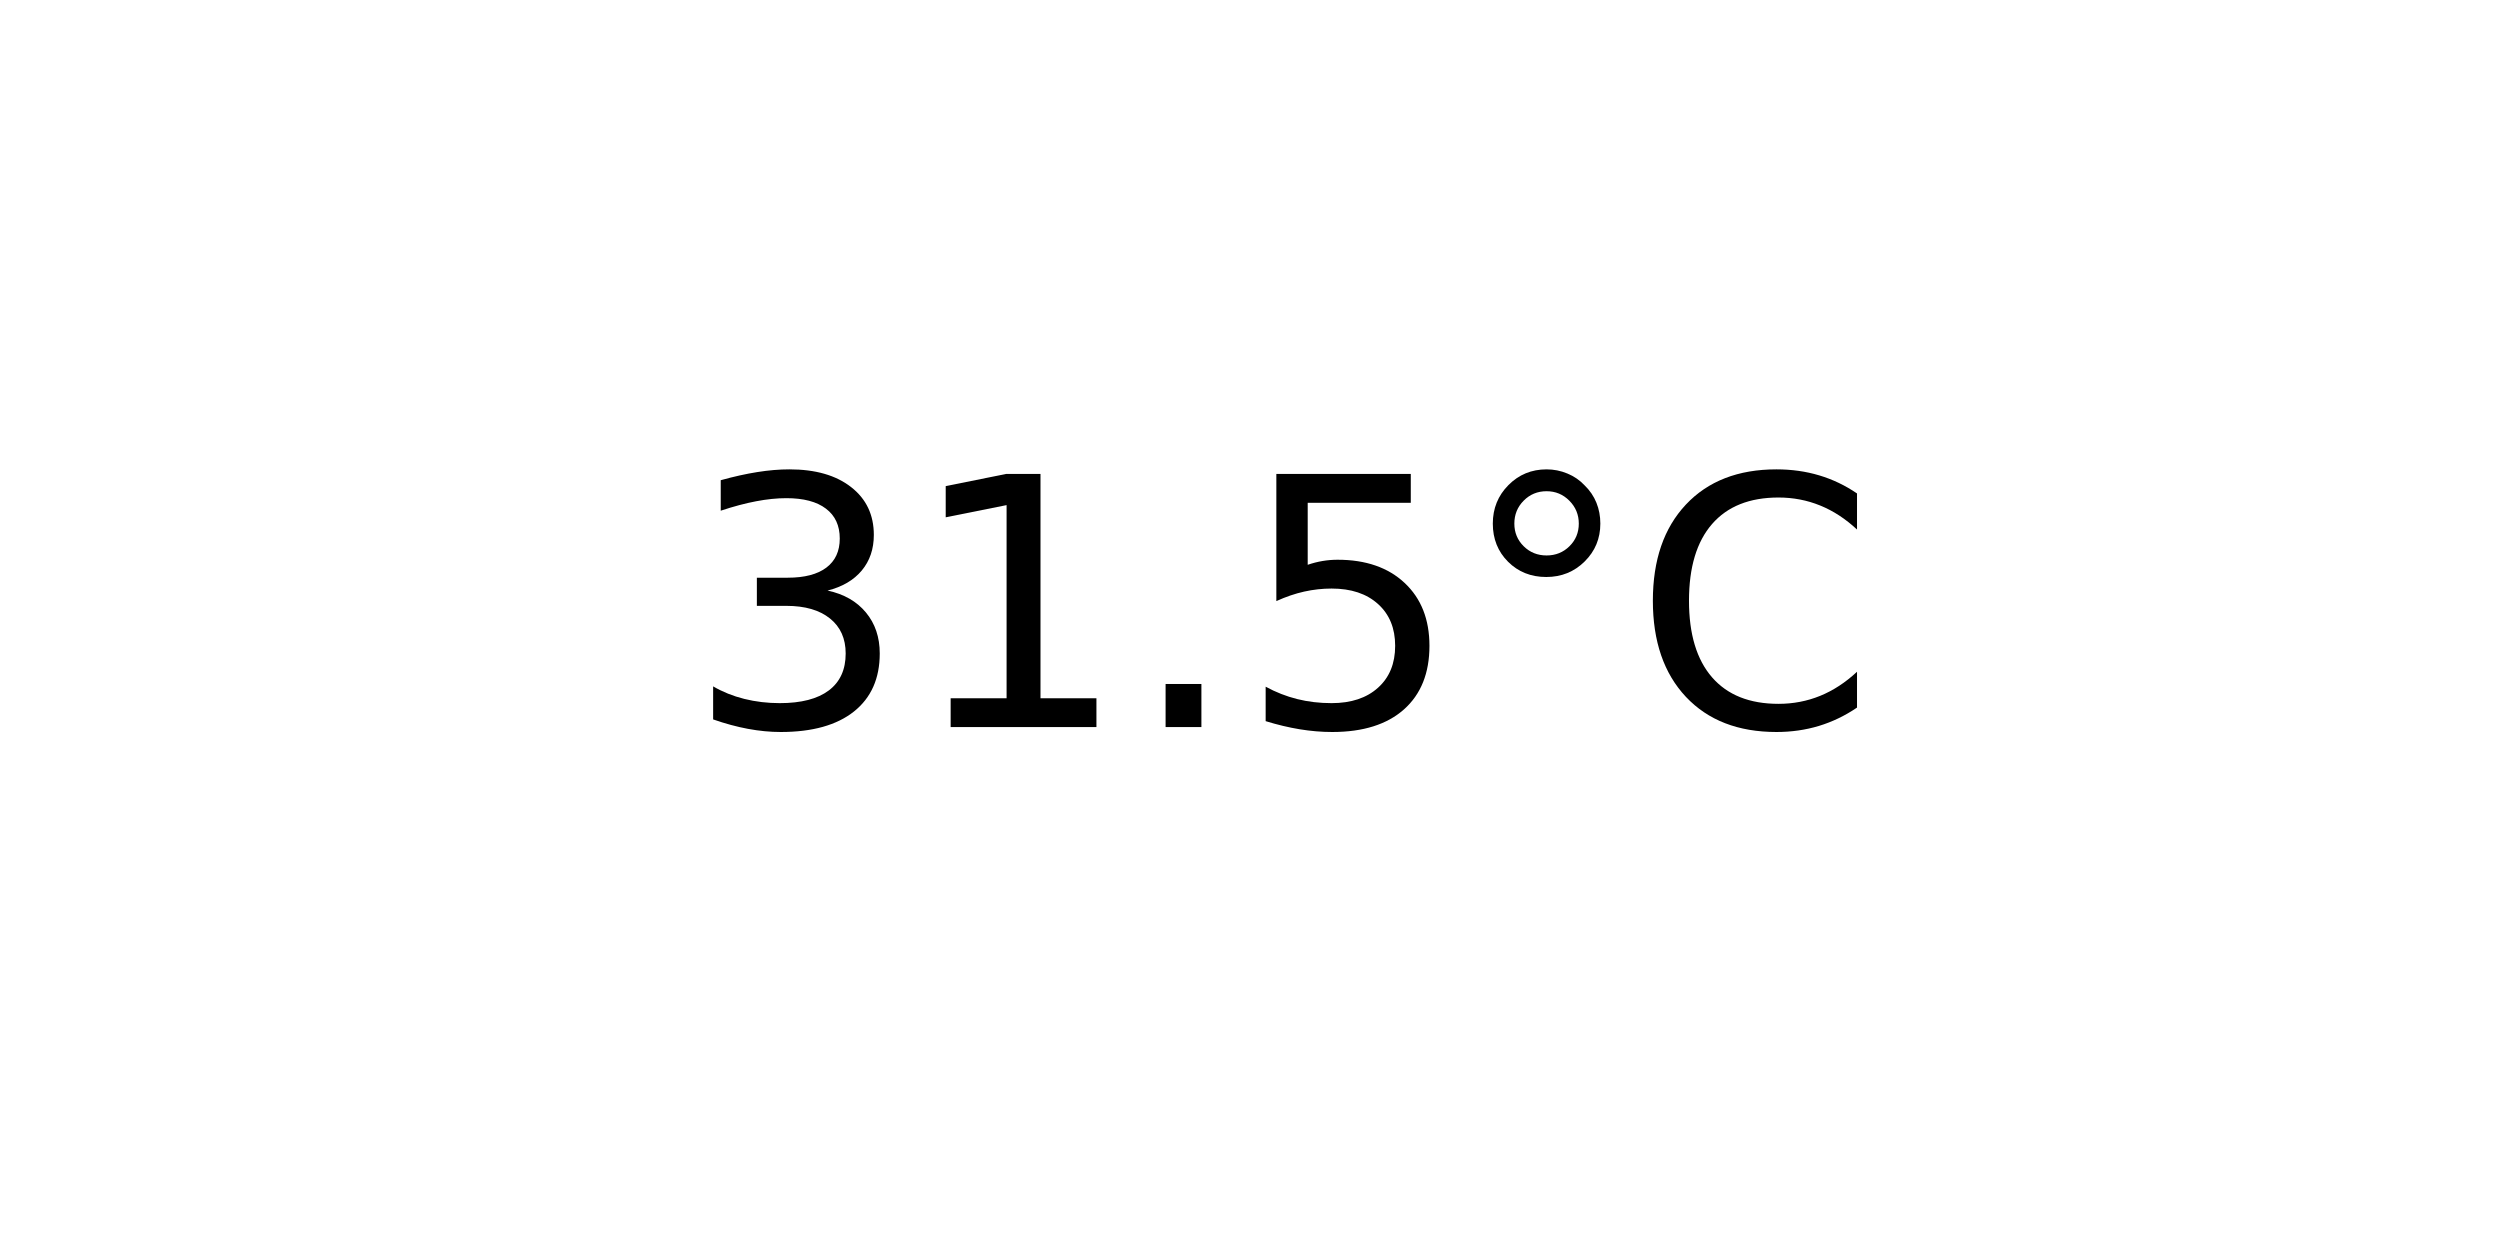
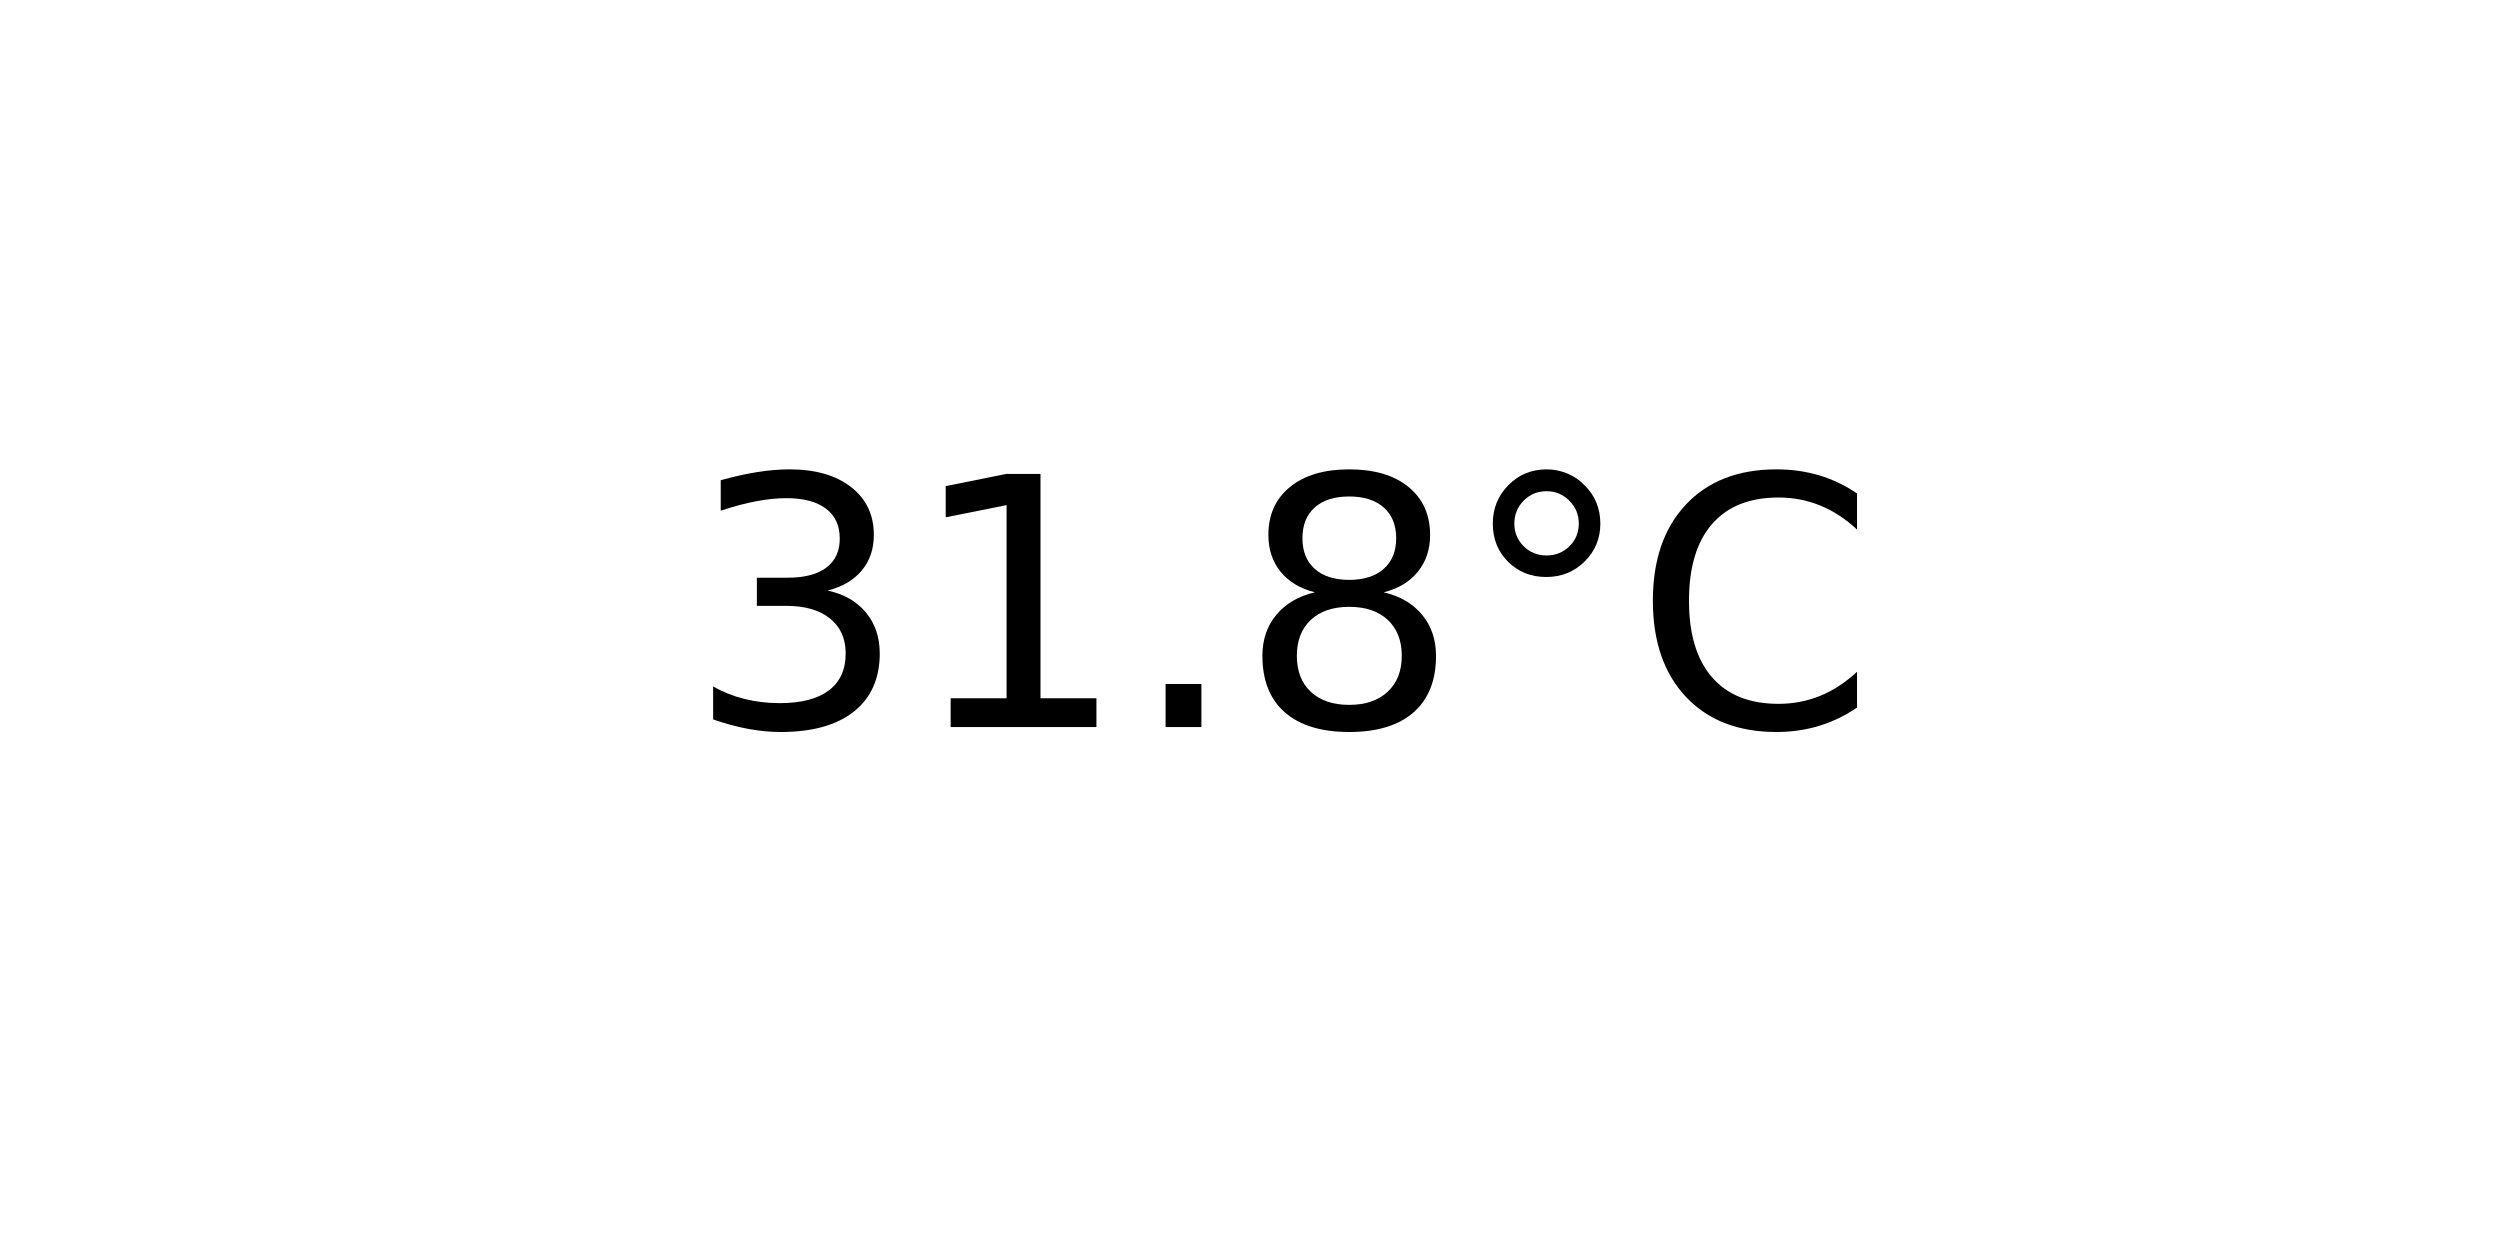
<svg xmlns="http://www.w3.org/2000/svg" xmlns:xlink="http://www.w3.org/1999/xlink" width="72pt" height="36pt" viewBox="0 0 72 36" version="1.1">
  <defs>
    <style type="text/css">*{stroke-linejoin: round; stroke-linecap: butt}</style>
  </defs>
  <g id="figure_1">
    <g id="axes_1">
      <g id="text_1">
        <g transform="translate(19.77578 20.93937) scale(0.1 -0.1)">
          <defs>
            <path id="DejaVuSans-33" d="M 2597 2516  Q 3050 2419 3304 2112  Q 3559 1806 3559 1356  Q 3559 666 3084 287  Q 2609 -91 1734 -91  Q 1441 -91 1130 -33  Q 819 25 488 141  L 488 750  Q 750 597 1062 519  Q 1375 441 1716 441  Q 2309 441 2620 675  Q 2931 909 2931 1356  Q 2931 1769 2642 2001  Q 2353 2234 1838 2234  L 1294 2234  L 1294 2753  L 1863 2753  Q 2328 2753 2575 2939  Q 2822 3125 2822 3475  Q 2822 3834 2567 4026  Q 2313 4219 1838 4219  Q 1578 4219 1281 4162  Q 984 4106 628 3988  L 628 4550  Q 988 4650 1302 4700  Q 1616 4750 1894 4750  Q 2613 4750 3031 4423  Q 3450 4097 3450 3541  Q 3450 3153 3228 2886  Q 3006 2619 2597 2516  z " transform="scale(0.015625)" />
            <path id="DejaVuSans-31" d="M 794 531  L 1825 531  L 1825 4091  L 703 3866  L 703 4441  L 1819 4666  L 2450 4666  L 2450 531  L 3481 531  L 3481 0  L 794 0  L 794 531  z " transform="scale(0.015625)" />
            <path id="DejaVuSans-2e" d="M 684 794  L 1344 794  L 1344 0  L 684 0  L 684 794  z " transform="scale(0.015625)" />
-             <path id="DejaVuSans-35" d="M 691 4666  L 3169 4666  L 3169 4134  L 1269 4134  L 1269 2991  Q 1406 3038 1543 3061  Q 1681 3084 1819 3084  Q 2600 3084 3056 2656  Q 3513 2228 3513 1497  Q 3513 744 3044 326  Q 2575 -91 1722 -91  Q 1428 -91 1123 -41  Q 819 9 494 109  L 494 744  Q 775 591 1075 516  Q 1375 441 1709 441  Q 2250 441 2565 725  Q 2881 1009 2881 1497  Q 2881 1984 2565 2268  Q 2250 2553 1709 2553  Q 1456 2553 1204 2497  Q 953 2441 691 2322  L 691 4666  z " transform="scale(0.015625)" />
+             <path id="DejaVuSans-38" d="M 2034 2216  Q 1584 2216 1326 1975  Q 1069 1734 1069 1313  Q 1069 891 1326 650  Q 1584 409 2034 409  Q 2484 409 2743 651  Q 3003 894 3003 1313  Q 3003 1734 2745 1975  Q 2488 2216 2034 2216  z M 1403 2484  Q 997 2584 770 2862  Q 544 3141 544 3541  Q 544 4100 942 4425  Q 1341 4750 2034 4750  Q 2731 4750 3128 4425  Q 3525 4100 3525 3541  Q 3525 3141 3298 2862  Q 3072 2584 2669 2484  Q 3125 2378 3379 2068  Q 3634 1759 3634 1313  Q 3634 634 3220 271  Q 2806 -91 2034 -91  Q 1263 -91 848 271  Q 434 634 434 1313  Q 434 1759 690 2068  Q 947 2378 1403 2484  z M 1172 3481  Q 1172 3119 1398 2916  Q 1625 2713 2034 2713  Q 2441 2713 2670 2916  Q 2900 3119 2900 3481  Q 2900 3844 2670 4047  Q 2441 4250 2034 4250  Q 1625 4250 1398 4047  Q 1172 3844 1172 3481  z " transform="scale(0.015625)" />
            <path id="DejaVuSans-b0" d="M 1600 4347  Q 1350 4347 1178 4173  Q 1006 4000 1006 3750  Q 1006 3503 1178 3333  Q 1350 3163 1600 3163  Q 1850 3163 2022 3333  Q 2194 3503 2194 3750  Q 2194 3997 2020 4172  Q 1847 4347 1600 4347  z M 1600 4750  Q 1800 4750 1984 4673  Q 2169 4597 2303 4453  Q 2447 4313 2519 4134  Q 2591 3956 2591 3750  Q 2591 3338 2302 3052  Q 2013 2766 1594 2766  Q 1172 2766 890 3047  Q 609 3328 609 3750  Q 609 4169 896 4459  Q 1184 4750 1600 4750  z " transform="scale(0.015625)" />
            <path id="DejaVuSans-43" d="M 4122 4306  L 4122 3641  Q 3803 3938 3442 4084  Q 3081 4231 2675 4231  Q 1875 4231 1450 3742  Q 1025 3253 1025 2328  Q 1025 1406 1450 917  Q 1875 428 2675 428  Q 3081 428 3442 575  Q 3803 722 4122 1019  L 4122 359  Q 3791 134 3420 21  Q 3050 -91 2638 -91  Q 1578 -91 968 557  Q 359 1206 359 2328  Q 359 3453 968 4101  Q 1578 4750 2638 4750  Q 3056 4750 3426 4639  Q 3797 4528 4122 4306  z " transform="scale(0.015625)" />
          </defs>
          <use xlink:href="#DejaVuSans-33" />
          <use xlink:href="#DejaVuSans-31" x="63.623" />
          <use xlink:href="#DejaVuSans-2e" x="127.246" />
-           <use xlink:href="#DejaVuSans-35" x="159.033" />
+           <use xlink:href="#DejaVuSans-38" x="159.033" />
          <use xlink:href="#DejaVuSans-b0" x="222.656" />
          <use xlink:href="#DejaVuSans-43" x="272.656" />
        </g>
      </g>
    </g>
  </g>
</svg>
